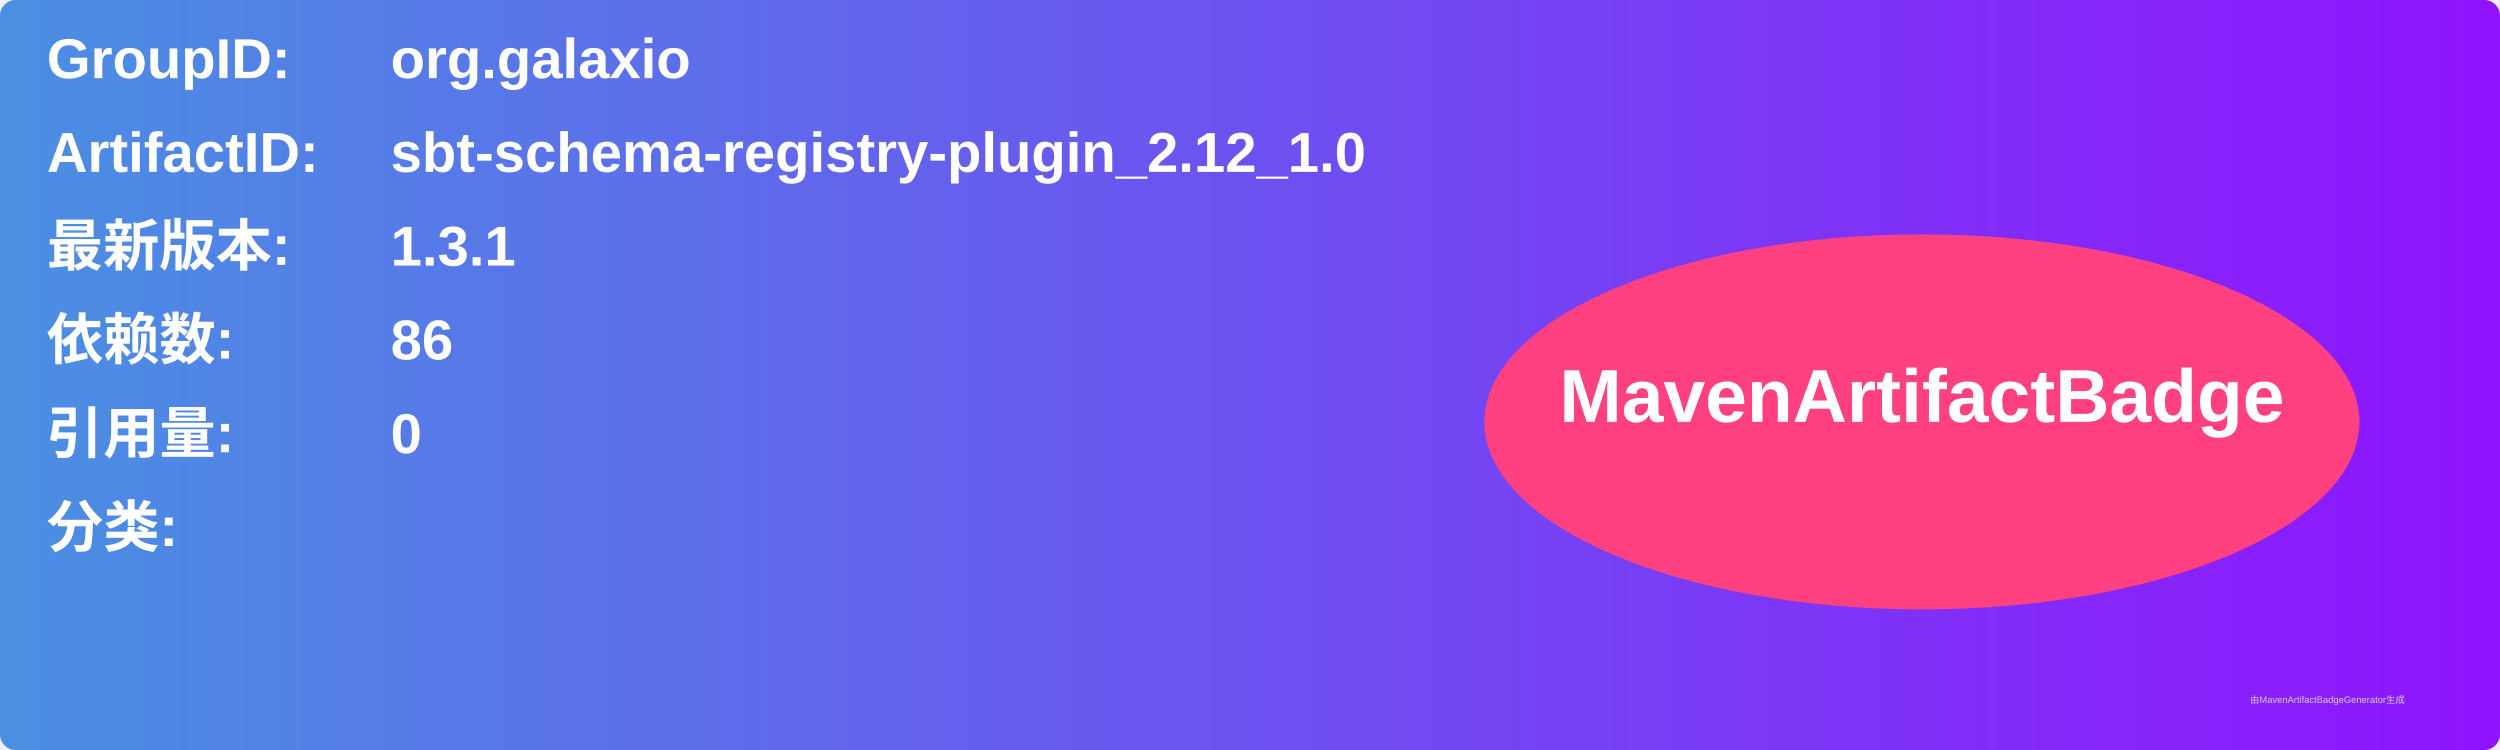
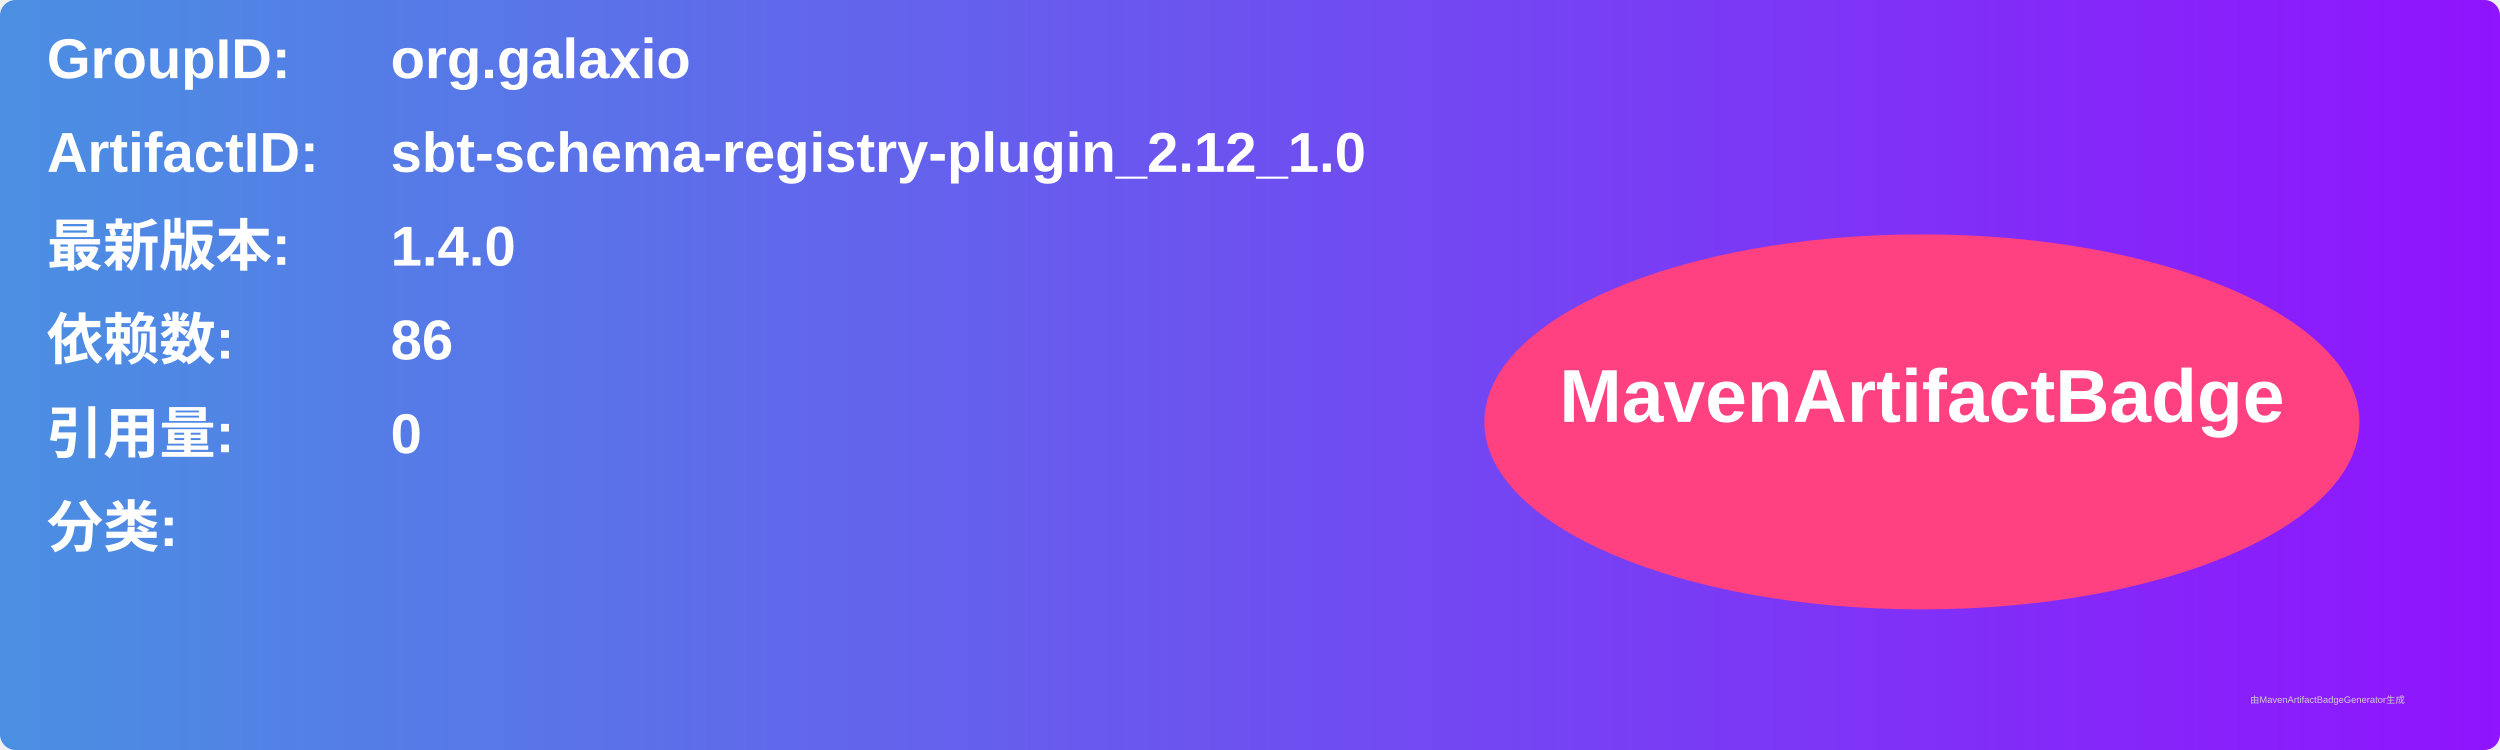
<svg xmlns="http://www.w3.org/2000/svg" width="800" height="240" viewBox="0 0 800 240">
  <linearGradient id="grad" x1="0%" y1="0%" x2="100%" y2="0%">
    <stop offset="0%" stop-color="#4a90e2" />
    <stop offset="100%" stop-color="#9013fe" />
  </linearGradient>
  <rect width="100%" height="100%" rx="5" ry="5" fill="url(#grad)" />
  <g transform="translate(15, 15)">
    <text x="0" y="10" font-family="Arial" font-size="18" fill="white" font-weight="bold" width="260">GroupID:</text>
    <text x="110" y="10" font-family="Arial" font-size="18" fill="white" font-weight="bold" width="460">org.galaxio</text>
    <text x="0" y="40" font-family="Arial" font-size="18" fill="white" font-weight="bold" width="260">ArtifactID:</text>
    <text x="110" y="40" font-family="Arial" font-size="18" fill="white" font-weight="bold" width="460">sbt-schema-registry-plugin_2.12_1.0</text>
    <text x="0" y="70" font-family="Arial" font-size="18" fill="white" font-weight="bold">最新版本:</text>
    <text x="110" y="70" font-family="Arial" font-size="18" fill="white" font-weight="bold">
-       <tspan font-weight="bold">1.3.1</tspan>
+       <tspan font-weight="bold">1.4.0</tspan>
    </text>
    <text x="0" y="100" font-family="Arial" font-size="18" fill="white" font-weight="bold">依赖数: </text>
    <text x="110" y="100" font-family="Arial" font-size="18" fill="white">
      <tspan font-weight="bold">86</tspan>
    </text>
    <text x="0" y="130" font-family="Arial" font-size="18" fill="white" font-weight="bold">引用量: </text>
    <text x="110" y="130" font-family="Arial" font-size="18" fill="white">
      <tspan font-weight="bold">0</tspan>
    </text>
    <text x="0" y="160" font-family="Arial" font-size="18" fill="white" font-weight="bold">分类:</text>
    <text x="10" y="190" font-family="Arial" font-size="10" fill="white">
      <tspan font-weight="bold" />
    </text>
    <ellipse cx="600" cy="120" rx="140" ry="60" fill="#ff4081" />
    <text x="600" y="120" text-anchor="middle" font-family="Arial" font-size="24" fill="white" font-weight="bold">MavenArtifactBadge</text>
  </g>
  <text x="720" y="225" font-family="Arial" font-size="3" fill="#d0d0d0">由MavenArtifactBadgeGenerator生成</text>
</svg>
